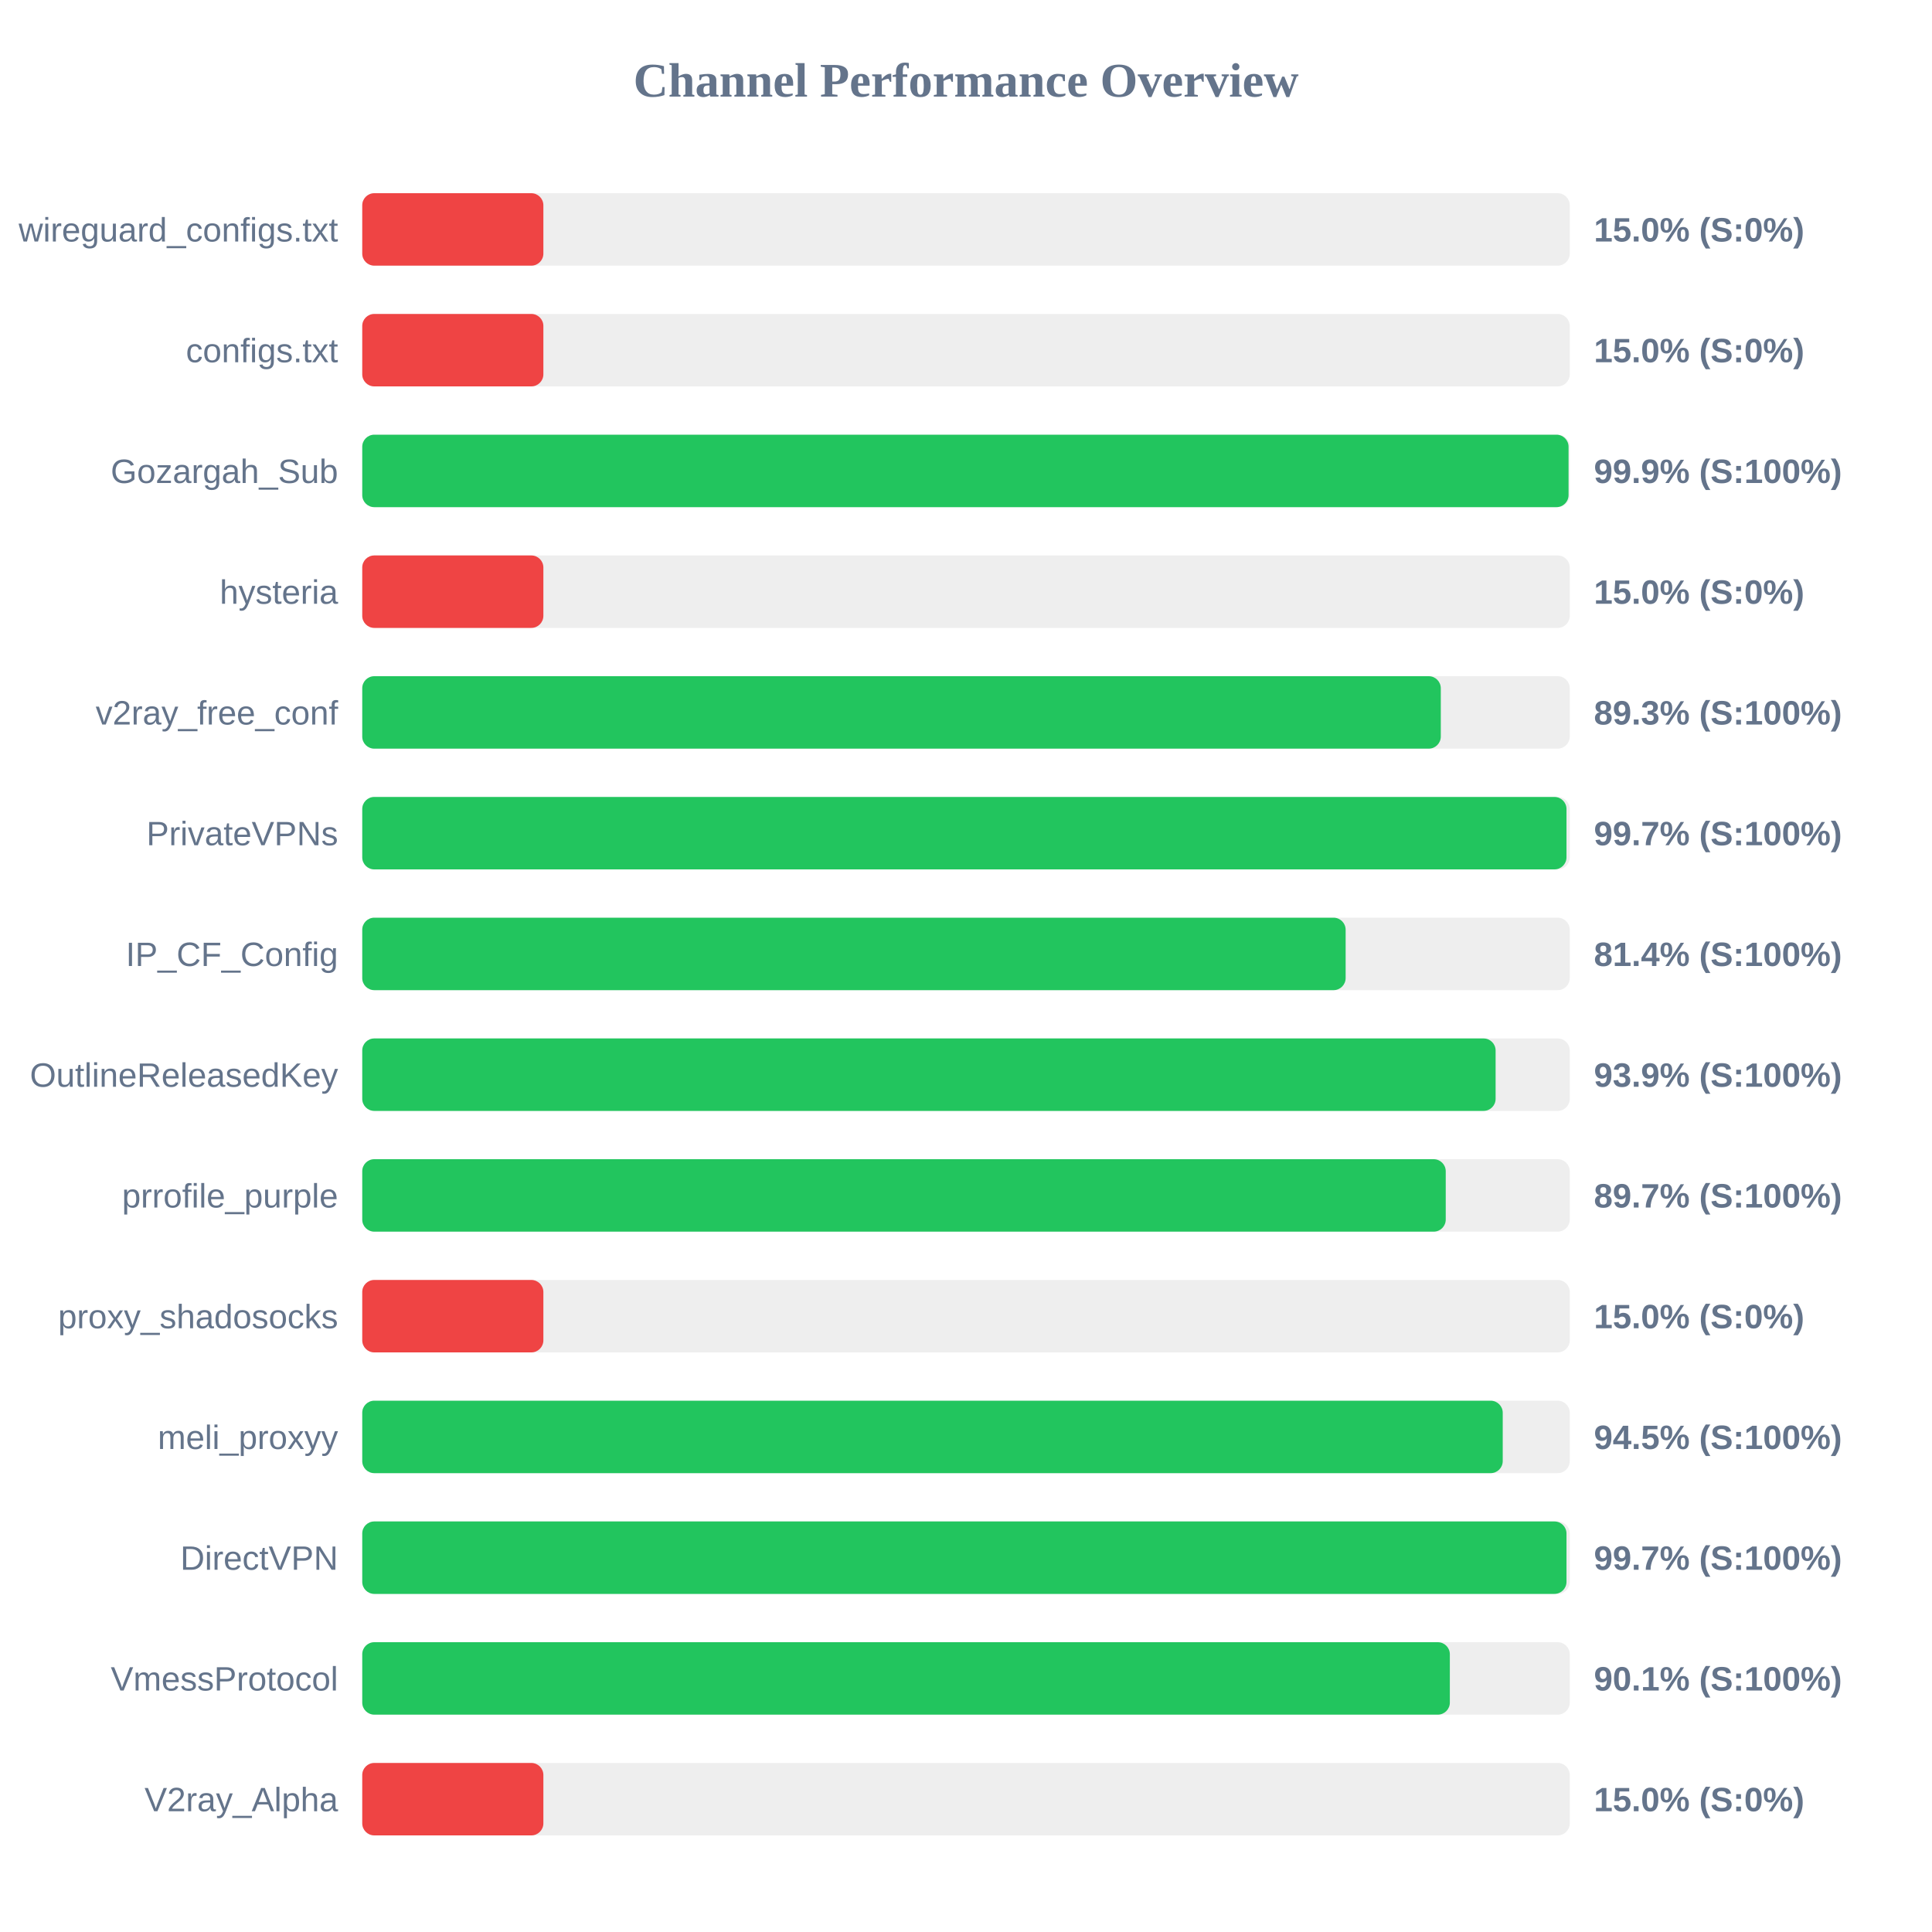
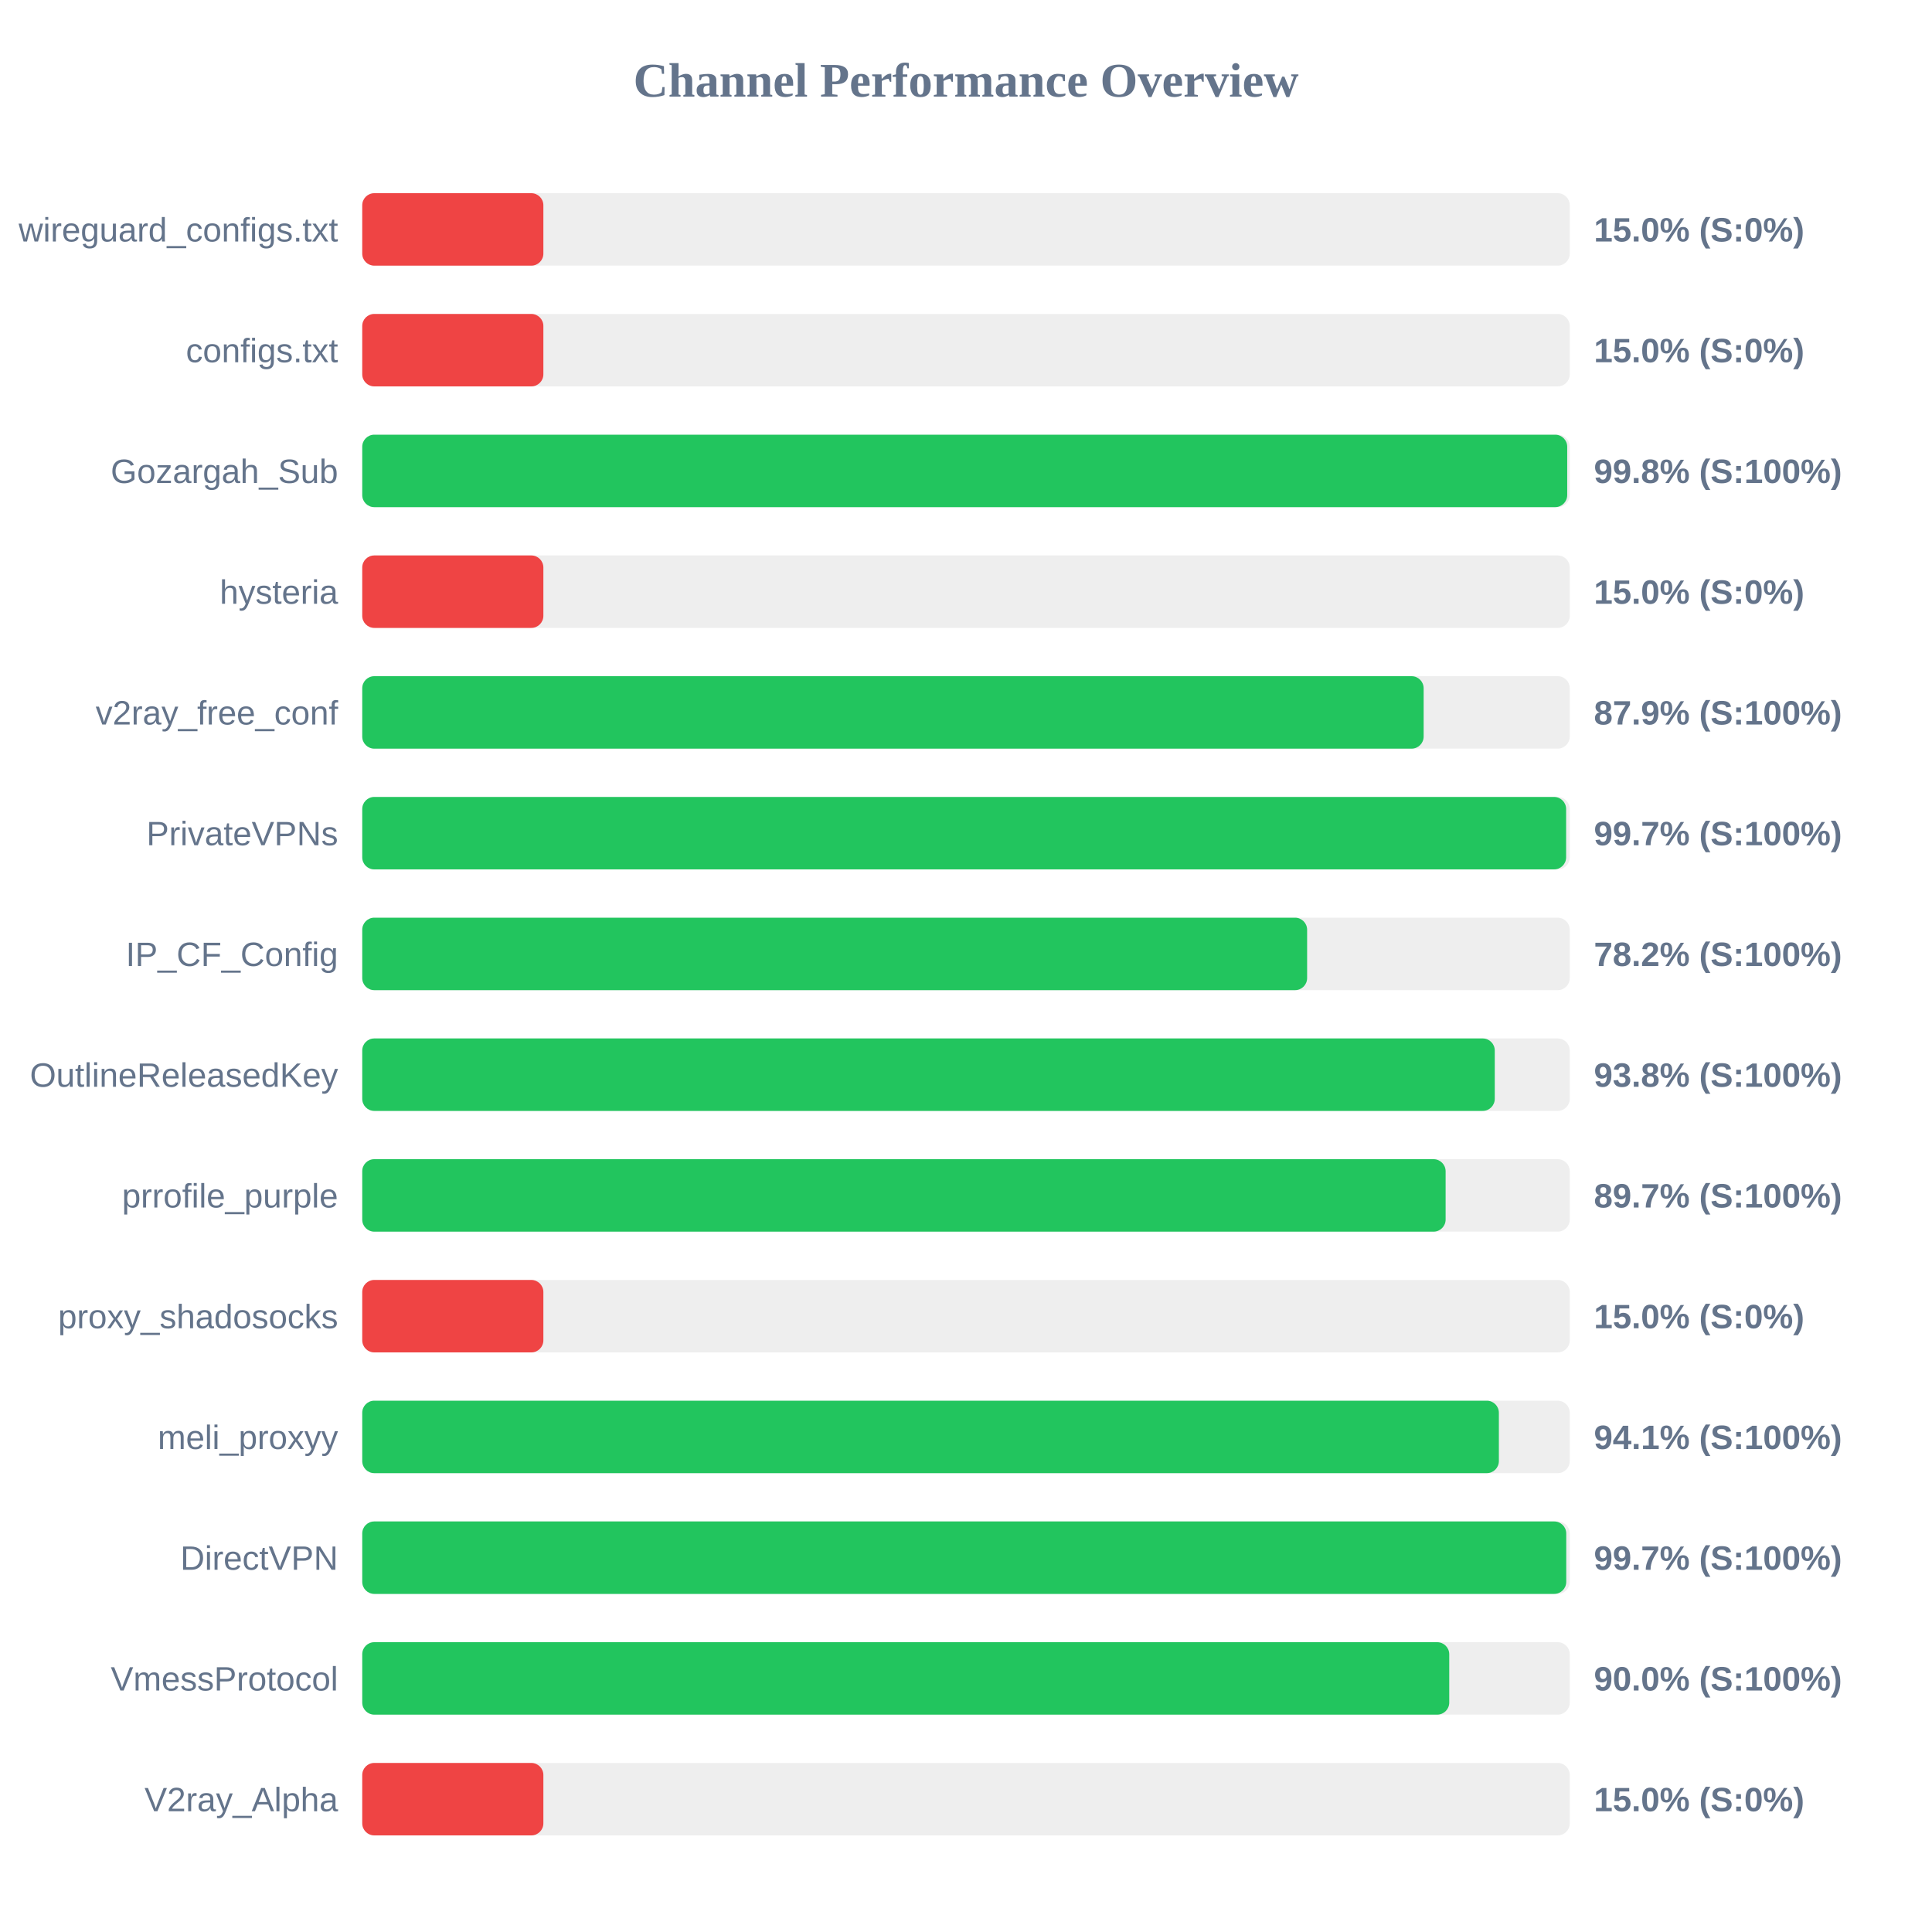
<svg xmlns="http://www.w3.org/2000/svg" width="800" height="800" version="1.1">
  <style>
        .row { font: 14px Arial; fill: #64748b; }
        .score { font: bold 14px Arial; fill: #64748b; }
    </style>
  <text x="400" y="40" text-anchor="middle" font-size="20px" font-weight="bold" fill="#64748b">Channel Performance Overview</text>
  <rect x="150" y="80" width="500" height="30" fill="#eee" rx="5" />
  <rect x="150" y="80" width="75.0" height="30" fill="#ef4444" rx="5" />
  <text x="140" y="100" text-anchor="end" class="row">wireguard_configs.txt</text>
  <text x="660" y="100" text-anchor="start" class="score">15.0% (S:0%)</text>
  <rect x="150" y="130" width="500" height="30" fill="#eee" rx="5" />
  <rect x="150" y="130" width="75.0" height="30" fill="#ef4444" rx="5" />
  <text x="140" y="150" text-anchor="end" class="row">configs.txt</text>
  <text x="660" y="150" text-anchor="start" class="score">15.0% (S:0%)</text>
  <rect x="150" y="180" width="500" height="30" fill="#eee" rx="5" />
-   <rect x="150" y="180" width="499.5" height="30" fill="#22c55e" rx="5" />
+   <rect x="150" y="180" width="498.95" height="30" fill="#22c55e" rx="5" />
  <text x="140" y="200" text-anchor="end" class="row">Gozargah_Sub</text>
-   <text x="660" y="200" text-anchor="start" class="score">99.9% (S:100%)</text>
+   <text x="660" y="200" text-anchor="start" class="score">99.8% (S:100%)</text>
  <rect x="150" y="230" width="500" height="30" fill="#eee" rx="5" />
  <rect x="150" y="230" width="75.0" height="30" fill="#ef4444" rx="5" />
  <text x="140" y="250" text-anchor="end" class="row">hysteria</text>
  <text x="660" y="250" text-anchor="start" class="score">15.0% (S:0%)</text>
  <rect x="150" y="280" width="500" height="30" fill="#eee" rx="5" />
-   <rect x="150" y="280" width="446.6" height="30" fill="#22c55e" rx="5" />
+   <rect x="150" y="280" width="439.5" height="30" fill="#22c55e" rx="5" />
  <text x="140" y="300" text-anchor="end" class="row">v2ray_free_conf</text>
-   <text x="660" y="300" text-anchor="start" class="score">89.3% (S:100%)</text>
+   <text x="660" y="300" text-anchor="start" class="score">87.9% (S:100%)</text>
  <rect x="150" y="330" width="500" height="30" fill="#eee" rx="5" />
-   <rect x="150" y="330" width="498.65" height="30" fill="#22c55e" rx="5" />
+   <rect x="150" y="330" width="498.5" height="30" fill="#22c55e" rx="5" />
  <text x="140" y="350" text-anchor="end" class="row">PrivateVPNs</text>
  <text x="660" y="350" text-anchor="start" class="score">99.7% (S:100%)</text>
  <rect x="150" y="380" width="500" height="30" fill="#eee" rx="5" />
-   <rect x="150" y="380" width="407.2" height="30" fill="#22c55e" rx="5" />
+   <rect x="150" y="380" width="391.25" height="30" fill="#22c55e" rx="5" />
  <text x="140" y="400" text-anchor="end" class="row">IP_CF_Config</text>
-   <text x="660" y="400" text-anchor="start" class="score">81.4% (S:100%)</text>
+   <text x="660" y="400" text-anchor="start" class="score">78.2% (S:100%)</text>
  <rect x="150" y="430" width="500" height="30" fill="#eee" rx="5" />
-   <rect x="150" y="430" width="469.3" height="30" fill="#22c55e" rx="5" />
+   <rect x="150" y="430" width="468.95" height="30" fill="#22c55e" rx="5" />
  <text x="140" y="450" text-anchor="end" class="row">OutlineReleasedKey</text>
-   <text x="660" y="450" text-anchor="start" class="score">93.9% (S:100%)</text>
+   <text x="660" y="450" text-anchor="start" class="score">93.8% (S:100%)</text>
  <rect x="150" y="480" width="500" height="30" fill="#eee" rx="5" />
-   <rect x="150" y="480" width="448.65" height="30" fill="#22c55e" rx="5" />
+   <rect x="150" y="480" width="448.6" height="30" fill="#22c55e" rx="5" />
  <text x="140" y="500" text-anchor="end" class="row">prrofile_purple</text>
  <text x="660" y="500" text-anchor="start" class="score">89.7% (S:100%)</text>
  <rect x="150" y="530" width="500" height="30" fill="#eee" rx="5" />
  <rect x="150" y="530" width="75.0" height="30" fill="#ef4444" rx="5" />
  <text x="140" y="550" text-anchor="end" class="row">proxy_shadosocks</text>
  <text x="660" y="550" text-anchor="start" class="score">15.0% (S:0%)</text>
  <rect x="150" y="580" width="500" height="30" fill="#eee" rx="5" />
-   <rect x="150" y="580" width="472.25" height="30" fill="#22c55e" rx="5" />
+   <rect x="150" y="580" width="470.65" height="30" fill="#22c55e" rx="5" />
  <text x="140" y="600" text-anchor="end" class="row">meli_proxyy</text>
-   <text x="660" y="600" text-anchor="start" class="score">94.5% (S:100%)</text>
+   <text x="660" y="600" text-anchor="start" class="score">94.1% (S:100%)</text>
  <rect x="150" y="630" width="500" height="30" fill="#eee" rx="5" />
-   <rect x="150" y="630" width="498.65" height="30" fill="#22c55e" rx="5" />
+   <rect x="150" y="630" width="498.55" height="30" fill="#22c55e" rx="5" />
  <text x="140" y="650" text-anchor="end" class="row">DirectVPN</text>
  <text x="660" y="650" text-anchor="start" class="score">99.7% (S:100%)</text>
  <rect x="150" y="680" width="500" height="30" fill="#eee" rx="5" />
-   <rect x="150" y="680" width="450.35" height="30" fill="#22c55e" rx="5" />
+   <rect x="150" y="680" width="450.1" height="30" fill="#22c55e" rx="5" />
  <text x="140" y="700" text-anchor="end" class="row">VmessProtocol</text>
-   <text x="660" y="700" text-anchor="start" class="score">90.1% (S:100%)</text>
+   <text x="660" y="700" text-anchor="start" class="score">90.0% (S:100%)</text>
  <rect x="150" y="730" width="500" height="30" fill="#eee" rx="5" />
  <rect x="150" y="730" width="75.0" height="30" fill="#ef4444" rx="5" />
  <text x="140" y="750" text-anchor="end" class="row">V2ray_Alpha</text>
  <text x="660" y="750" text-anchor="start" class="score">15.0% (S:0%)</text>
</svg>
